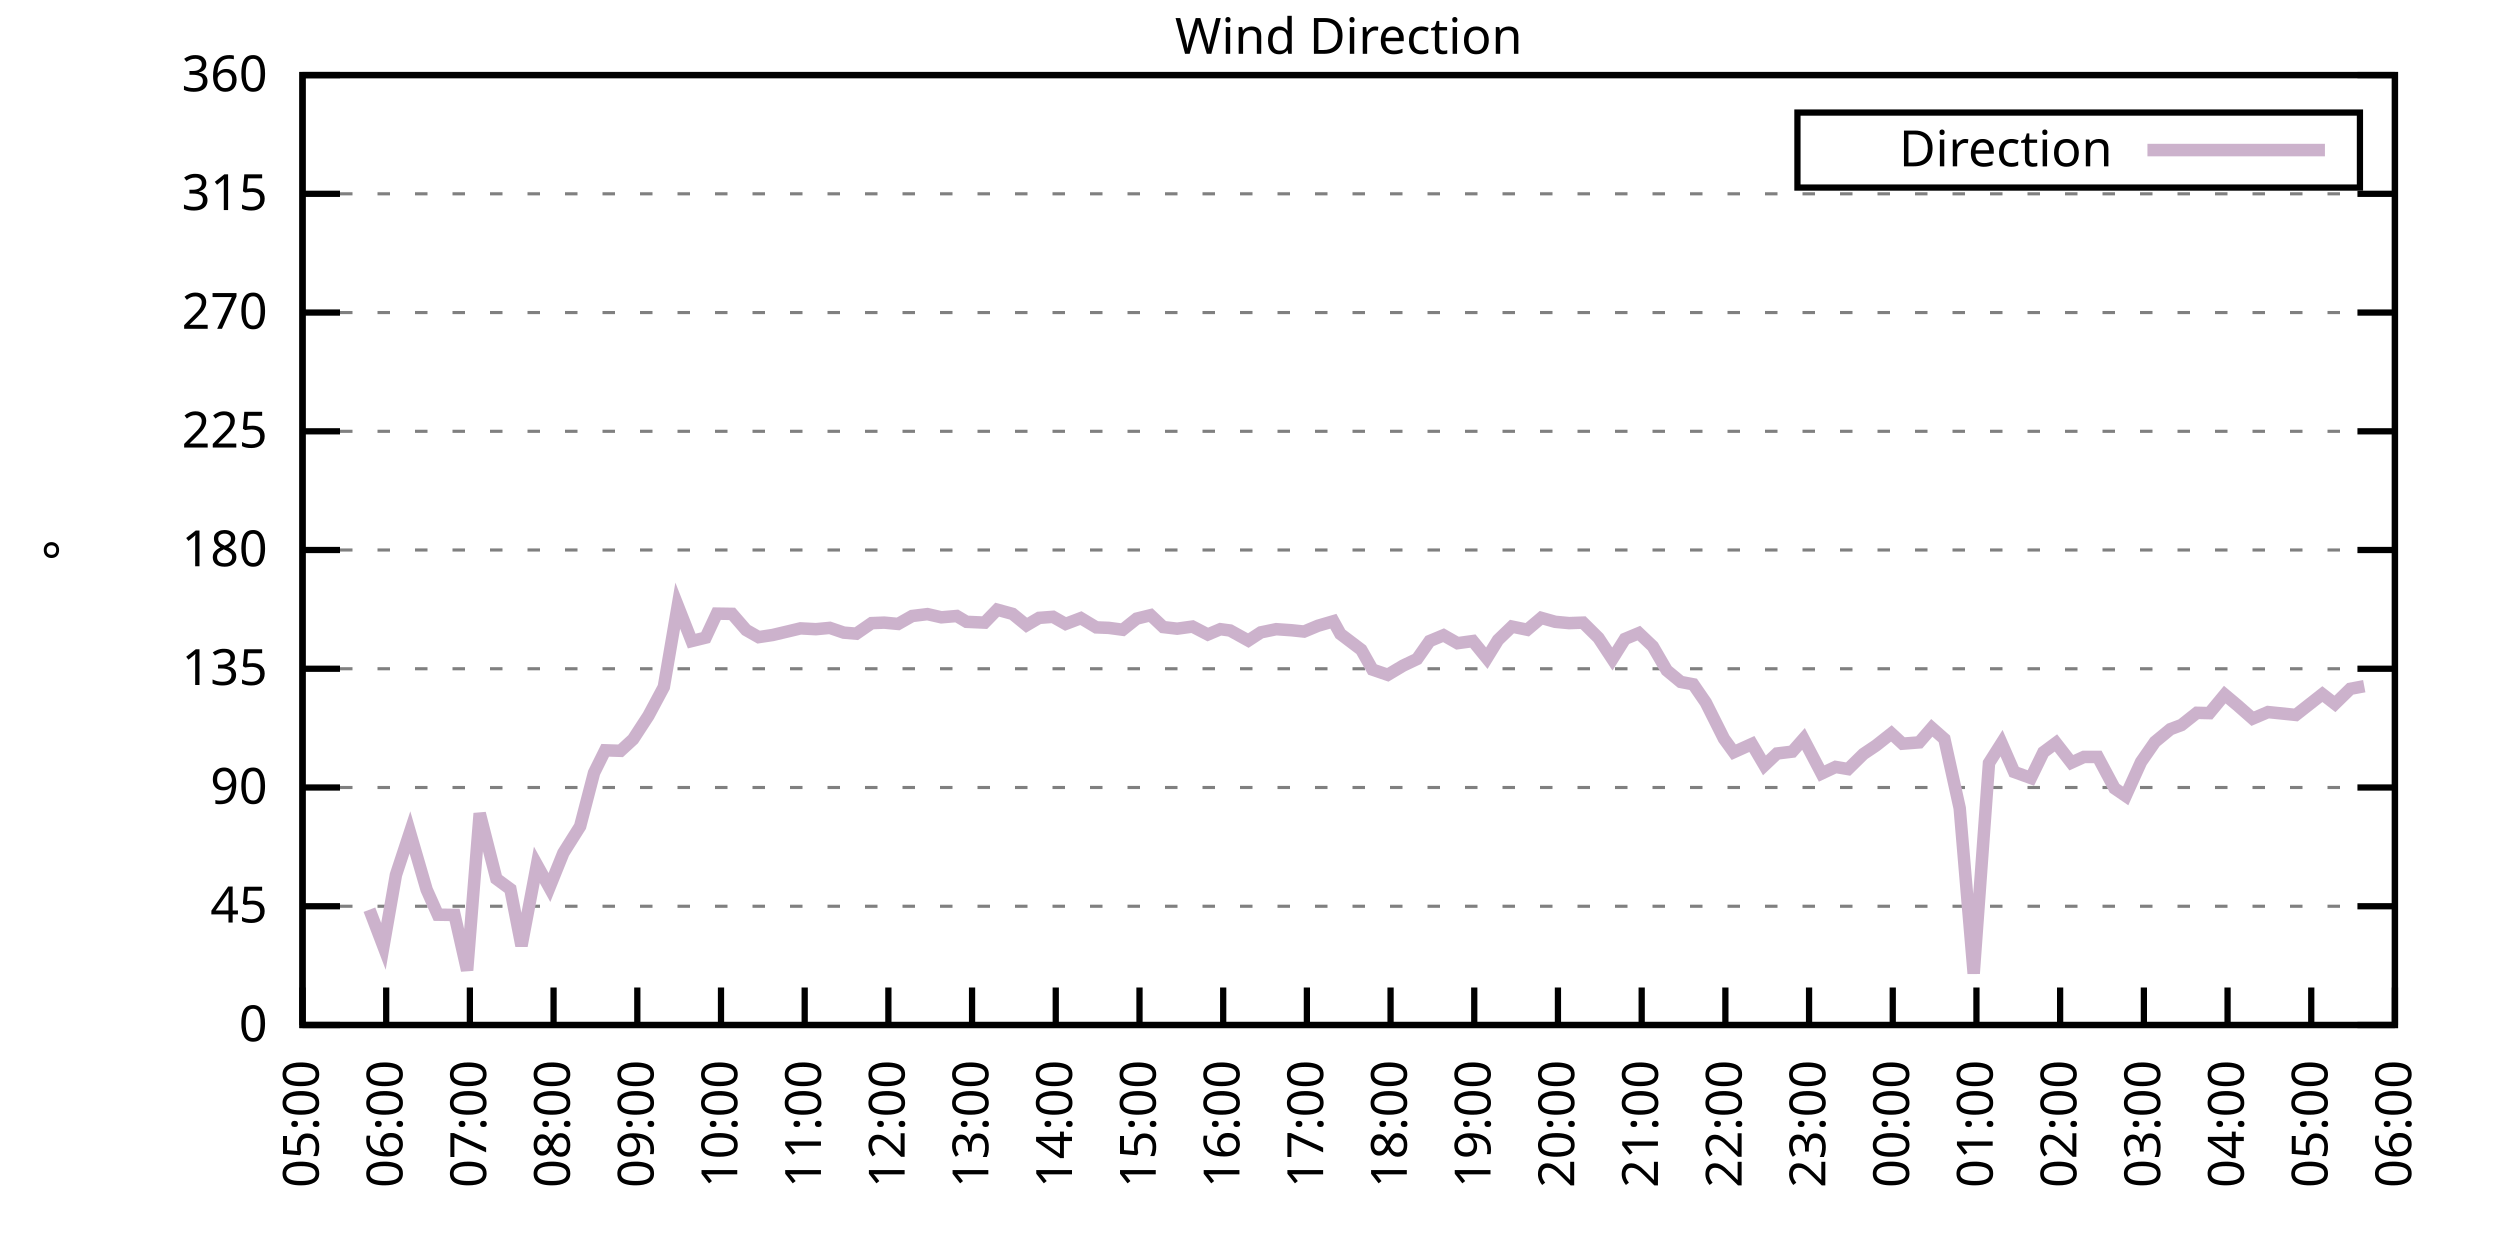
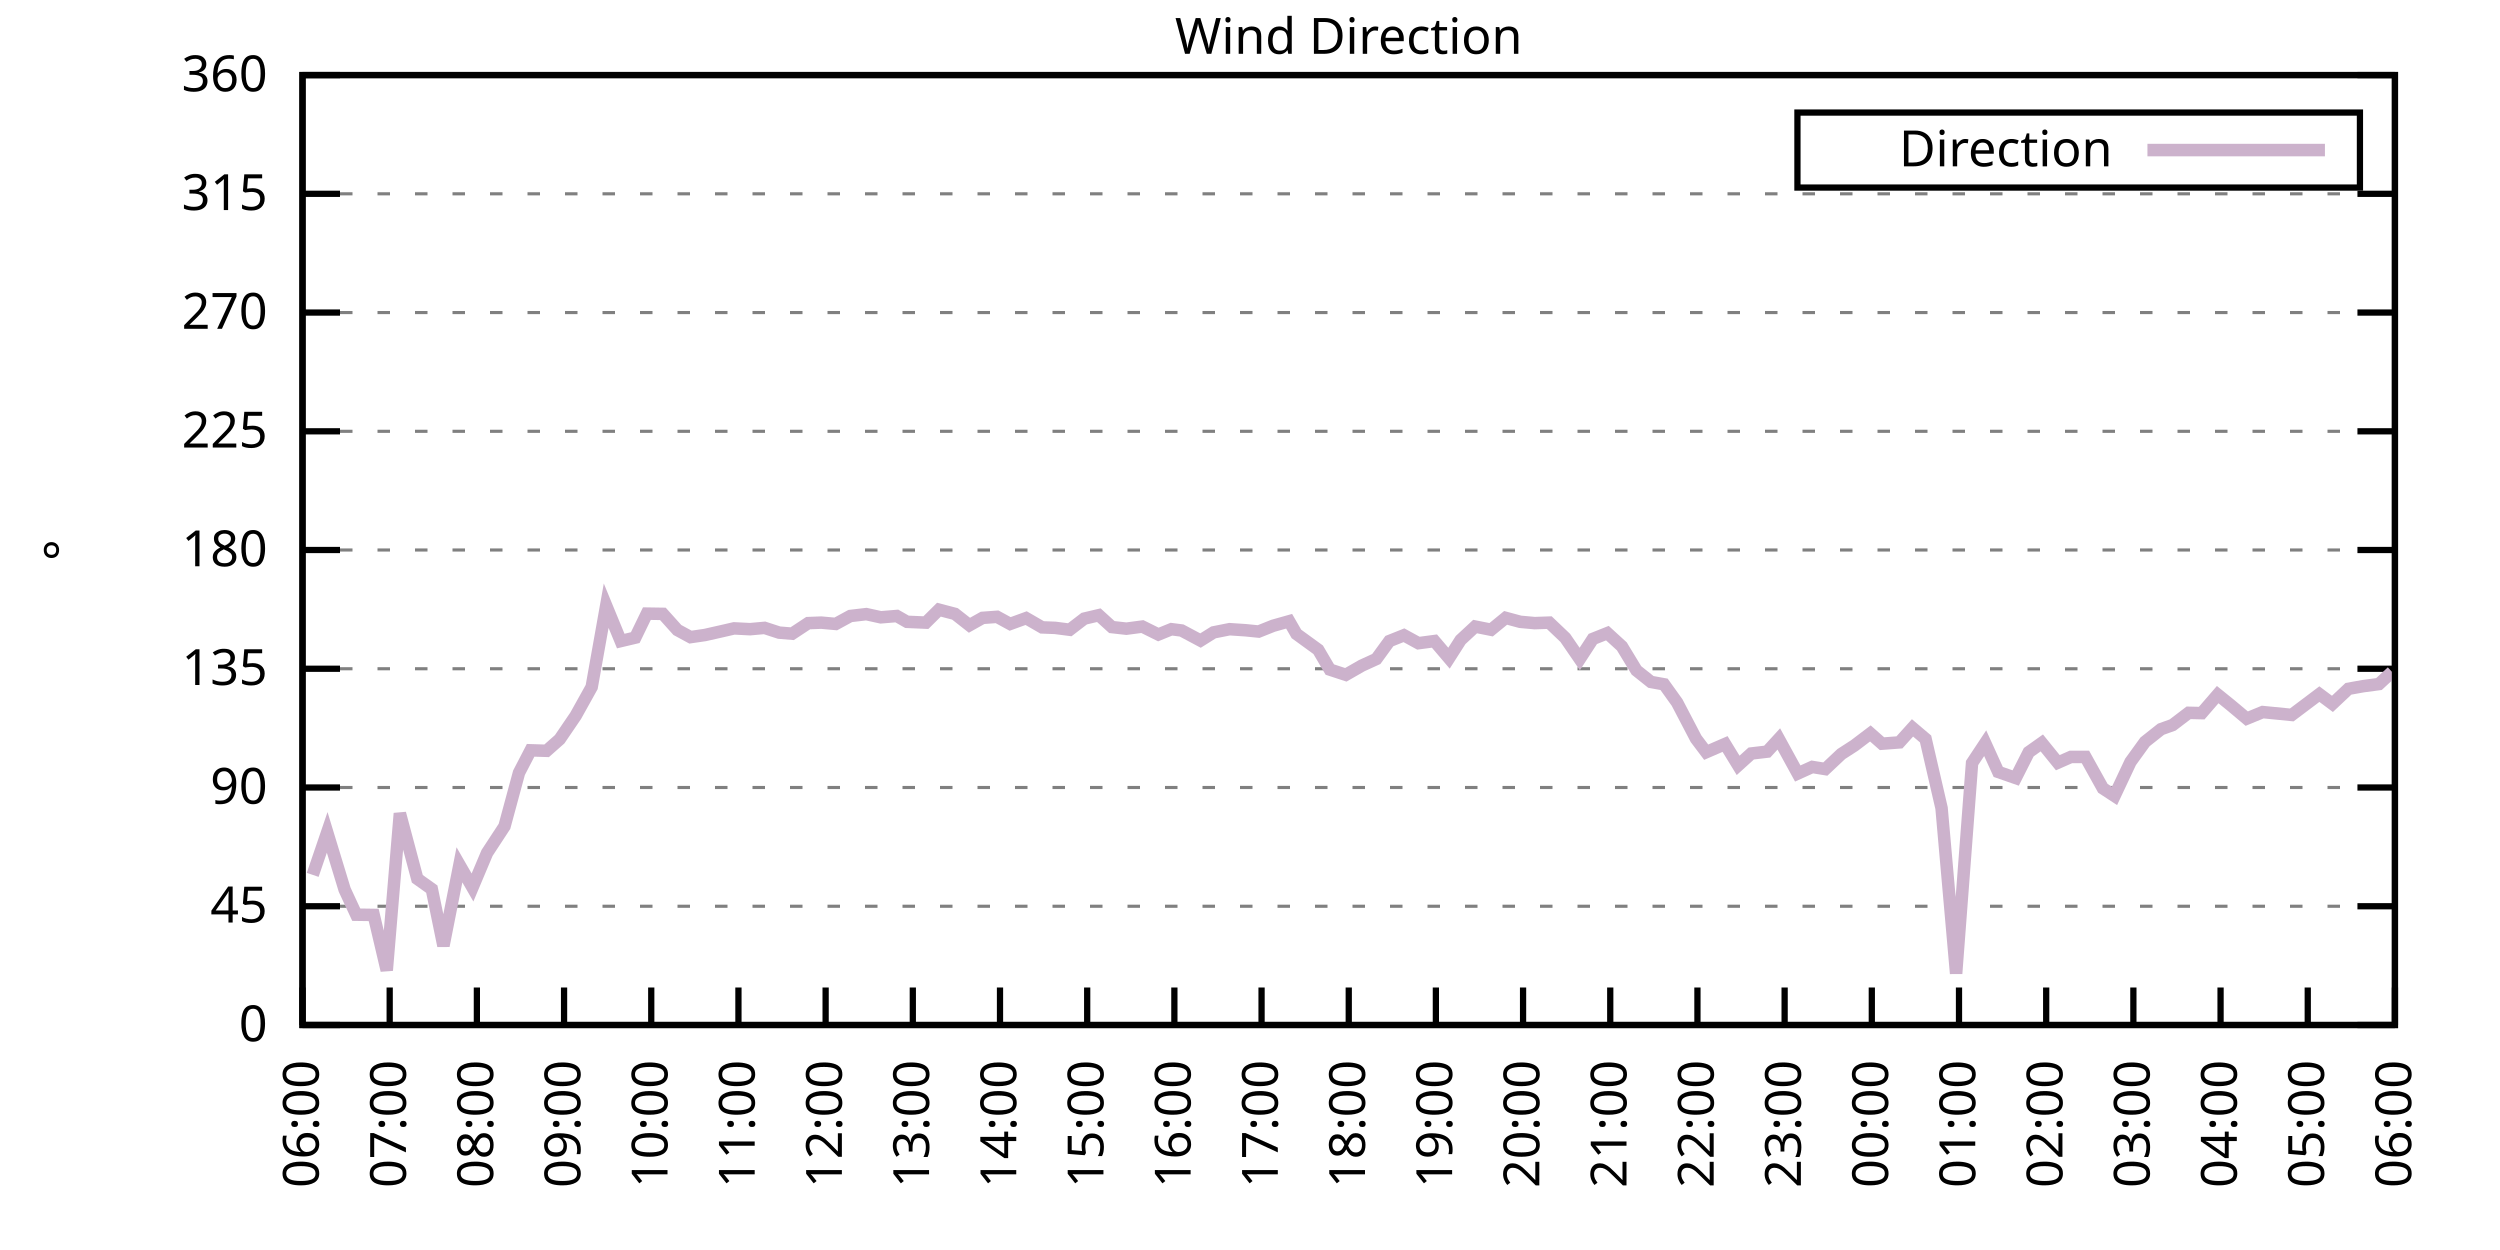
<svg xmlns="http://www.w3.org/2000/svg" xmlns:xlink="http://www.w3.org/1999/xlink" width="400" height="200" viewBox="0 0 400 200">
  <g id="gnuplot_canvas">
    <rect x="0" y="0" width="400" height="200" fill="none" />
    <defs>
      <circle id="gpDot" r="0.5" stroke-width="0.5" stroke="currentColor" />
      <path id="gpPt0" stroke-width="0.333" stroke="currentColor" d="M-1,0 h2 M0,-1 v2" />
      <path id="gpPt1" stroke-width="0.333" stroke="currentColor" d="M-1,-1 L1,1 M1,-1 L-1,1" />
      <path id="gpPt2" stroke-width="0.333" stroke="currentColor" d="M-1,0 L1,0 M0,-1 L0,1 M-1,-1 L1,1 M-1,1 L1,-1" />
      <rect id="gpPt3" stroke-width="0.333" stroke="currentColor" x="-1" y="-1" width="2" height="2" />
      <rect id="gpPt4" stroke-width="0.333" stroke="currentColor" fill="currentColor" x="-1" y="-1" width="2" height="2" />
      <circle id="gpPt5" stroke-width="0.333" stroke="currentColor" cx="0" cy="0" r="1" />
      <use xlink:href="#gpPt5" id="gpPt6" fill="currentColor" stroke="none" />
      <path id="gpPt7" stroke-width="0.333" stroke="currentColor" d="M0,-1.33 L-1.33,0.67 L1.33,0.67 z" />
      <use xlink:href="#gpPt7" id="gpPt8" fill="currentColor" stroke="none" />
      <use xlink:href="#gpPt7" id="gpPt9" stroke="currentColor" transform="rotate(180)" />
      <use xlink:href="#gpPt9" id="gpPt10" fill="currentColor" stroke="none" />
      <use xlink:href="#gpPt3" id="gpPt11" stroke="currentColor" transform="rotate(45)" />
      <use xlink:href="#gpPt11" id="gpPt12" fill="currentColor" stroke="none" />
      <path id="gpPt13" stroke-width="0.333" stroke="currentColor" d="M0,1.330 L1.265,0.411 L0.782,-1.067 L-0.782,-1.076 L-1.265,0.411 z" />
      <use xlink:href="#gpPt13" id="gpPt14" fill="currentColor" stroke="none" />
      <filter id="textbox" filterUnits="objectBoundingBox" x="0" y="0" height="1" width="1">
        <feFlood flood-color="white" flood-opacity="1" result="bgnd" />
        <feComposite in="SourceGraphic" in2="bgnd" operator="atop" />
      </filter>
      <filter id="greybox" filterUnits="objectBoundingBox" x="0" y="0" height="1" width="1">
        <feFlood flood-color="lightgrey" flood-opacity="1" result="grey" />
        <feComposite in="SourceGraphic" in2="grey" operator="atop" />
      </filter>
    </defs>
    <g fill="none" color="white" stroke="currentColor" stroke-width="1.00" stroke-linecap="butt" stroke-linejoin="miter">
</g>
    <g fill="none" color="black" stroke="currentColor" stroke-width="1.00" stroke-linecap="butt" stroke-linejoin="miter">
      <g stroke="none" shape-rendering="crispEdges">
        <polygon fill="rgb(255, 255, 255)" points="48.40,164.00 383.18,164.00 383.18,12.02 48.40,12.02 " />
      </g>
    </g>
    <g fill="none" color="black" stroke="currentColor" stroke-width="1.00" stroke-linecap="butt" stroke-linejoin="miter">
</g>
    <g fill="none" color="black" stroke="black" stroke-width="0.50" stroke-linecap="butt" stroke-linejoin="miter">
</g>
    <g fill="none" color="gray" stroke="currentColor" stroke-width="0.50" stroke-linecap="butt" stroke-linejoin="miter">
      <path stroke="gray" stroke-dasharray="2,4" class="gridline" d="M48.40,164.00 L383.19,164.00  " />
    </g>
    <g fill="none" color="gray" stroke="gray" stroke-width="1.00" stroke-linecap="butt" stroke-linejoin="miter">
</g>
    <g fill="none" color="black" stroke="currentColor" stroke-width="1.00" stroke-linecap="butt" stroke-linejoin="miter">
      <path stroke="black" d="M48.40,164.00 L54.40,164.00 M383.19,164.00 L377.19,164.00  " />
      <g transform="translate(42.80,166.60)" stroke="none" fill="black" font-family="Sans" font-size="8.00" text-anchor="end">
        <text>
          <tspan font-family="Sans"> 0</tspan>
        </text>
      </g>
    </g>
    <g fill="none" color="black" stroke="currentColor" stroke-width="1.00" stroke-linecap="butt" stroke-linejoin="miter">
</g>
    <g fill="none" color="black" stroke="black" stroke-width="0.50" stroke-linecap="butt" stroke-linejoin="miter">
</g>
    <g fill="none" color="gray" stroke="currentColor" stroke-width="0.50" stroke-linecap="butt" stroke-linejoin="miter">
      <path stroke="gray" stroke-dasharray="2,4" class="gridline" d="M48.40,145.00 L383.19,145.00  " />
    </g>
    <g fill="none" color="gray" stroke="gray" stroke-width="1.00" stroke-linecap="butt" stroke-linejoin="miter">
</g>
    <g fill="none" color="black" stroke="currentColor" stroke-width="1.00" stroke-linecap="butt" stroke-linejoin="miter">
      <path stroke="black" d="M48.40,145.00 L54.40,145.00 M383.19,145.00 L377.19,145.00  " />
      <g transform="translate(42.80,147.60)" stroke="none" fill="black" font-family="Sans" font-size="8.00" text-anchor="end">
        <text>
          <tspan font-family="Sans"> 45</tspan>
        </text>
      </g>
    </g>
    <g fill="none" color="black" stroke="currentColor" stroke-width="1.00" stroke-linecap="butt" stroke-linejoin="miter">
</g>
    <g fill="none" color="black" stroke="black" stroke-width="0.50" stroke-linecap="butt" stroke-linejoin="miter">
</g>
    <g fill="none" color="gray" stroke="currentColor" stroke-width="0.50" stroke-linecap="butt" stroke-linejoin="miter">
      <path stroke="gray" stroke-dasharray="2,4" class="gridline" d="M48.40,126.00 L383.19,126.00  " />
    </g>
    <g fill="none" color="gray" stroke="gray" stroke-width="1.00" stroke-linecap="butt" stroke-linejoin="miter">
</g>
    <g fill="none" color="black" stroke="currentColor" stroke-width="1.00" stroke-linecap="butt" stroke-linejoin="miter">
      <path stroke="black" d="M48.40,126.00 L54.40,126.00 M383.19,126.00 L377.19,126.00  " />
      <g transform="translate(42.80,128.60)" stroke="none" fill="black" font-family="Sans" font-size="8.00" text-anchor="end">
        <text>
          <tspan font-family="Sans"> 90</tspan>
        </text>
      </g>
    </g>
    <g fill="none" color="black" stroke="currentColor" stroke-width="1.00" stroke-linecap="butt" stroke-linejoin="miter">
</g>
    <g fill="none" color="black" stroke="black" stroke-width="0.50" stroke-linecap="butt" stroke-linejoin="miter">
</g>
    <g fill="none" color="gray" stroke="currentColor" stroke-width="0.50" stroke-linecap="butt" stroke-linejoin="miter">
      <path stroke="gray" stroke-dasharray="2,4" class="gridline" d="M48.40,107.00 L383.19,107.00  " />
    </g>
    <g fill="none" color="gray" stroke="gray" stroke-width="1.00" stroke-linecap="butt" stroke-linejoin="miter">
</g>
    <g fill="none" color="black" stroke="currentColor" stroke-width="1.00" stroke-linecap="butt" stroke-linejoin="miter">
      <path stroke="black" d="M48.40,107.00 L54.40,107.00 M383.19,107.00 L377.19,107.00  " />
      <g transform="translate(42.80,109.60)" stroke="none" fill="black" font-family="Sans" font-size="8.00" text-anchor="end">
        <text>
          <tspan font-family="Sans"> 135</tspan>
        </text>
      </g>
    </g>
    <g fill="none" color="black" stroke="currentColor" stroke-width="1.00" stroke-linecap="butt" stroke-linejoin="miter">
</g>
    <g fill="none" color="black" stroke="black" stroke-width="0.50" stroke-linecap="butt" stroke-linejoin="miter">
</g>
    <g fill="none" color="gray" stroke="currentColor" stroke-width="0.50" stroke-linecap="butt" stroke-linejoin="miter">
      <path stroke="gray" stroke-dasharray="2,4" class="gridline" d="M48.40,88.00 L383.19,88.00  " />
    </g>
    <g fill="none" color="gray" stroke="gray" stroke-width="1.00" stroke-linecap="butt" stroke-linejoin="miter">
</g>
    <g fill="none" color="black" stroke="currentColor" stroke-width="1.00" stroke-linecap="butt" stroke-linejoin="miter">
      <path stroke="black" d="M48.40,88.00 L54.40,88.00 M383.19,88.00 L377.19,88.00  " />
      <g transform="translate(42.80,90.60)" stroke="none" fill="black" font-family="Sans" font-size="8.00" text-anchor="end">
        <text>
          <tspan font-family="Sans"> 180</tspan>
        </text>
      </g>
    </g>
    <g fill="none" color="black" stroke="currentColor" stroke-width="1.00" stroke-linecap="butt" stroke-linejoin="miter">
</g>
    <g fill="none" color="black" stroke="black" stroke-width="0.50" stroke-linecap="butt" stroke-linejoin="miter">
</g>
    <g fill="none" color="gray" stroke="currentColor" stroke-width="0.50" stroke-linecap="butt" stroke-linejoin="miter">
      <path stroke="gray" stroke-dasharray="2,4" class="gridline" d="M48.40,69.01 L383.19,69.01  " />
    </g>
    <g fill="none" color="gray" stroke="gray" stroke-width="1.00" stroke-linecap="butt" stroke-linejoin="miter">
</g>
    <g fill="none" color="black" stroke="currentColor" stroke-width="1.00" stroke-linecap="butt" stroke-linejoin="miter">
      <path stroke="black" d="M48.40,69.01 L54.40,69.01 M383.19,69.01 L377.19,69.01  " />
      <g transform="translate(42.80,71.61)" stroke="none" fill="black" font-family="Sans" font-size="8.00" text-anchor="end">
        <text>
          <tspan font-family="Sans"> 225</tspan>
        </text>
      </g>
    </g>
    <g fill="none" color="black" stroke="currentColor" stroke-width="1.00" stroke-linecap="butt" stroke-linejoin="miter">
</g>
    <g fill="none" color="black" stroke="black" stroke-width="0.50" stroke-linecap="butt" stroke-linejoin="miter">
</g>
    <g fill="none" color="gray" stroke="currentColor" stroke-width="0.50" stroke-linecap="butt" stroke-linejoin="miter">
      <path stroke="gray" stroke-dasharray="2,4" class="gridline" d="M48.40,50.01 L383.19,50.01  " />
    </g>
    <g fill="none" color="gray" stroke="gray" stroke-width="1.00" stroke-linecap="butt" stroke-linejoin="miter">
</g>
    <g fill="none" color="black" stroke="currentColor" stroke-width="1.00" stroke-linecap="butt" stroke-linejoin="miter">
      <path stroke="black" d="M48.40,50.01 L54.40,50.01 M383.19,50.01 L377.19,50.01  " />
      <g transform="translate(42.80,52.61)" stroke="none" fill="black" font-family="Sans" font-size="8.00" text-anchor="end">
        <text>
          <tspan font-family="Sans"> 270</tspan>
        </text>
      </g>
    </g>
    <g fill="none" color="black" stroke="currentColor" stroke-width="1.00" stroke-linecap="butt" stroke-linejoin="miter">
</g>
    <g fill="none" color="black" stroke="black" stroke-width="0.50" stroke-linecap="butt" stroke-linejoin="miter">
</g>
    <g fill="none" color="gray" stroke="currentColor" stroke-width="0.50" stroke-linecap="butt" stroke-linejoin="miter">
      <path stroke="gray" stroke-dasharray="2,4" class="gridline" d="M48.40,31.01 L383.19,31.01  " />
    </g>
    <g fill="none" color="gray" stroke="gray" stroke-width="1.00" stroke-linecap="butt" stroke-linejoin="miter">
</g>
    <g fill="none" color="black" stroke="currentColor" stroke-width="1.00" stroke-linecap="butt" stroke-linejoin="miter">
      <path stroke="black" d="M48.40,31.01 L54.40,31.01 M383.19,31.01 L377.19,31.01  " />
      <g transform="translate(42.80,33.61)" stroke="none" fill="black" font-family="Sans" font-size="8.00" text-anchor="end">
        <text>
          <tspan font-family="Sans"> 315</tspan>
        </text>
      </g>
    </g>
    <g fill="none" color="black" stroke="currentColor" stroke-width="1.00" stroke-linecap="butt" stroke-linejoin="miter">
</g>
    <g fill="none" color="black" stroke="black" stroke-width="0.50" stroke-linecap="butt" stroke-linejoin="miter">
</g>
    <g fill="none" color="gray" stroke="currentColor" stroke-width="0.50" stroke-linecap="butt" stroke-linejoin="miter">
      <path stroke="gray" stroke-dasharray="2,4" class="gridline" d="M48.40,12.01 L383.19,12.01  " />
    </g>
    <g fill="none" color="gray" stroke="gray" stroke-width="1.00" stroke-linecap="butt" stroke-linejoin="miter">
</g>
    <g fill="none" color="black" stroke="currentColor" stroke-width="1.00" stroke-linecap="butt" stroke-linejoin="miter">
      <path stroke="black" d="M48.40,12.01 L54.40,12.01 M383.19,12.01 L377.19,12.01  " />
      <g transform="translate(42.80,14.61)" stroke="none" fill="black" font-family="Sans" font-size="8.00" text-anchor="end">
        <text>
          <tspan font-family="Sans"> 360</tspan>
        </text>
      </g>
    </g>
    <g fill="none" color="black" stroke="currentColor" stroke-width="1.00" stroke-linecap="butt" stroke-linejoin="miter">
      <path stroke="black" d="M48.40,164.00 L48.40,158.00  " />
      <g transform="translate(51.00,169.60) rotate(270.00)" stroke="none" fill="black" font-family="Sans" font-size="8.00" text-anchor="end">
        <text>
-           <tspan font-family="Sans">05:00</tspan>
-         </text>
-       </g>
-     </g>
-     <g fill="none" color="black" stroke="currentColor" stroke-width="1.00" stroke-linecap="butt" stroke-linejoin="miter">
-       <path stroke="black" d="M61.79,164.00 L61.79,158.00  " />
-       <g transform="translate(64.39,169.60) rotate(270.00)" stroke="none" fill="black" font-family="Sans" font-size="8.00" text-anchor="end">
-         <text>
          <tspan font-family="Sans">06:00</tspan>
        </text>
      </g>
    </g>
    <g fill="none" color="black" stroke="currentColor" stroke-width="1.00" stroke-linecap="butt" stroke-linejoin="miter">
-       <path stroke="black" d="M75.18,164.00 L75.18,158.00  " />
-       <g transform="translate(77.78,169.60) rotate(270.00)" stroke="none" fill="black" font-family="Sans" font-size="8.00" text-anchor="end">
+       <path stroke="black" d="M62.35,164.00 L62.35,158.00  " />
+       <g transform="translate(64.95,169.60) rotate(270.00)" stroke="none" fill="black" font-family="Sans" font-size="8.00" text-anchor="end">
        <text>
          <tspan font-family="Sans">07:00</tspan>
        </text>
      </g>
    </g>
    <g fill="none" color="black" stroke="currentColor" stroke-width="1.00" stroke-linecap="butt" stroke-linejoin="miter">
-       <path stroke="black" d="M88.57,164.00 L88.57,158.00  " />
-       <g transform="translate(91.17,169.60) rotate(270.00)" stroke="none" fill="black" font-family="Sans" font-size="8.00" text-anchor="end">
+       <path stroke="black" d="M76.30,164.00 L76.30,158.00  " />
+       <g transform="translate(78.90,169.60) rotate(270.00)" stroke="none" fill="black" font-family="Sans" font-size="8.00" text-anchor="end">
        <text>
          <tspan font-family="Sans">08:00</tspan>
        </text>
      </g>
    </g>
    <g fill="none" color="black" stroke="currentColor" stroke-width="1.00" stroke-linecap="butt" stroke-linejoin="miter">
-       <path stroke="black" d="M101.97,164.00 L101.97,158.00  " />
-       <g transform="translate(104.57,169.60) rotate(270.00)" stroke="none" fill="black" font-family="Sans" font-size="8.00" text-anchor="end">
+       <path stroke="black" d="M90.25,164.00 L90.25,158.00  " />
+       <g transform="translate(92.85,169.60) rotate(270.00)" stroke="none" fill="black" font-family="Sans" font-size="8.00" text-anchor="end">
        <text>
          <tspan font-family="Sans">09:00</tspan>
        </text>
      </g>
    </g>
    <g fill="none" color="black" stroke="currentColor" stroke-width="1.00" stroke-linecap="butt" stroke-linejoin="miter">
-       <path stroke="black" d="M115.36,164.00 L115.36,158.00  " />
-       <g transform="translate(117.96,169.60) rotate(270.00)" stroke="none" fill="black" font-family="Sans" font-size="8.00" text-anchor="end">
+       <path stroke="black" d="M104.20,164.00 L104.20,158.00  " />
+       <g transform="translate(106.80,169.60) rotate(270.00)" stroke="none" fill="black" font-family="Sans" font-size="8.00" text-anchor="end">
        <text>
          <tspan font-family="Sans">10:00</tspan>
        </text>
      </g>
    </g>
    <g fill="none" color="black" stroke="currentColor" stroke-width="1.00" stroke-linecap="butt" stroke-linejoin="miter">
-       <path stroke="black" d="M128.75,164.00 L128.75,158.00  " />
-       <g transform="translate(131.35,169.60) rotate(270.00)" stroke="none" fill="black" font-family="Sans" font-size="8.00" text-anchor="end">
+       <path stroke="black" d="M118.15,164.00 L118.15,158.00  " />
+       <g transform="translate(120.75,169.60) rotate(270.00)" stroke="none" fill="black" font-family="Sans" font-size="8.00" text-anchor="end">
        <text>
          <tspan font-family="Sans">11:00</tspan>
        </text>
      </g>
    </g>
    <g fill="none" color="black" stroke="currentColor" stroke-width="1.00" stroke-linecap="butt" stroke-linejoin="miter">
-       <path stroke="black" d="M142.14,164.00 L142.14,158.00  " />
-       <g transform="translate(144.74,169.60) rotate(270.00)" stroke="none" fill="black" font-family="Sans" font-size="8.00" text-anchor="end">
+       <path stroke="black" d="M132.10,164.00 L132.10,158.00  " />
+       <g transform="translate(134.70,169.60) rotate(270.00)" stroke="none" fill="black" font-family="Sans" font-size="8.00" text-anchor="end">
        <text>
          <tspan font-family="Sans">12:00</tspan>
        </text>
      </g>
    </g>
    <g fill="none" color="black" stroke="currentColor" stroke-width="1.00" stroke-linecap="butt" stroke-linejoin="miter">
-       <path stroke="black" d="M155.53,164.00 L155.53,158.00  " />
-       <g transform="translate(158.13,169.60) rotate(270.00)" stroke="none" fill="black" font-family="Sans" font-size="8.00" text-anchor="end">
+       <path stroke="black" d="M146.05,164.00 L146.05,158.00  " />
+       <g transform="translate(148.65,169.60) rotate(270.00)" stroke="none" fill="black" font-family="Sans" font-size="8.00" text-anchor="end">
        <text>
          <tspan font-family="Sans">13:00</tspan>
        </text>
      </g>
    </g>
    <g fill="none" color="black" stroke="currentColor" stroke-width="1.00" stroke-linecap="butt" stroke-linejoin="miter">
-       <path stroke="black" d="M168.92,164.00 L168.92,158.00  " />
-       <g transform="translate(171.52,169.60) rotate(270.00)" stroke="none" fill="black" font-family="Sans" font-size="8.00" text-anchor="end">
+       <path stroke="black" d="M160.00,164.00 L160.00,158.00  " />
+       <g transform="translate(162.60,169.60) rotate(270.00)" stroke="none" fill="black" font-family="Sans" font-size="8.00" text-anchor="end">
        <text>
          <tspan font-family="Sans">14:00</tspan>
        </text>
      </g>
    </g>
    <g fill="none" color="black" stroke="currentColor" stroke-width="1.00" stroke-linecap="butt" stroke-linejoin="miter">
-       <path stroke="black" d="M182.32,164.00 L182.32,158.00  " />
-       <g transform="translate(184.92,169.60) rotate(270.00)" stroke="none" fill="black" font-family="Sans" font-size="8.00" text-anchor="end">
+       <path stroke="black" d="M173.95,164.00 L173.95,158.00  " />
+       <g transform="translate(176.55,169.60) rotate(270.00)" stroke="none" fill="black" font-family="Sans" font-size="8.00" text-anchor="end">
        <text>
          <tspan font-family="Sans">15:00</tspan>
        </text>
      </g>
    </g>
    <g fill="none" color="black" stroke="currentColor" stroke-width="1.00" stroke-linecap="butt" stroke-linejoin="miter">
-       <path stroke="black" d="M195.71,164.00 L195.71,158.00  " />
-       <g transform="translate(198.31,169.60) rotate(270.00)" stroke="none" fill="black" font-family="Sans" font-size="8.00" text-anchor="end">
+       <path stroke="black" d="M187.90,164.00 L187.90,158.00  " />
+       <g transform="translate(190.50,169.60) rotate(270.00)" stroke="none" fill="black" font-family="Sans" font-size="8.00" text-anchor="end">
        <text>
          <tspan font-family="Sans">16:00</tspan>
        </text>
      </g>
    </g>
    <g fill="none" color="black" stroke="currentColor" stroke-width="1.00" stroke-linecap="butt" stroke-linejoin="miter">
-       <path stroke="black" d="M209.10,164.00 L209.10,158.00  " />
-       <g transform="translate(211.70,169.60) rotate(270.00)" stroke="none" fill="black" font-family="Sans" font-size="8.00" text-anchor="end">
+       <path stroke="black" d="M201.85,164.00 L201.85,158.00  " />
+       <g transform="translate(204.45,169.60) rotate(270.00)" stroke="none" fill="black" font-family="Sans" font-size="8.00" text-anchor="end">
        <text>
          <tspan font-family="Sans">17:00</tspan>
        </text>
      </g>
    </g>
    <g fill="none" color="black" stroke="currentColor" stroke-width="1.00" stroke-linecap="butt" stroke-linejoin="miter">
-       <path stroke="black" d="M222.49,164.00 L222.49,158.00  " />
-       <g transform="translate(225.09,169.60) rotate(270.00)" stroke="none" fill="black" font-family="Sans" font-size="8.00" text-anchor="end">
+       <path stroke="black" d="M215.80,164.00 L215.80,158.00  " />
+       <g transform="translate(218.40,169.60) rotate(270.00)" stroke="none" fill="black" font-family="Sans" font-size="8.00" text-anchor="end">
        <text>
          <tspan font-family="Sans">18:00</tspan>
        </text>
      </g>
    </g>
    <g fill="none" color="black" stroke="currentColor" stroke-width="1.00" stroke-linecap="butt" stroke-linejoin="miter">
-       <path stroke="black" d="M235.88,164.00 L235.88,158.00  " />
-       <g transform="translate(238.48,169.60) rotate(270.00)" stroke="none" fill="black" font-family="Sans" font-size="8.00" text-anchor="end">
+       <path stroke="black" d="M229.74,164.00 L229.74,158.00  " />
+       <g transform="translate(232.34,169.60) rotate(270.00)" stroke="none" fill="black" font-family="Sans" font-size="8.00" text-anchor="end">
        <text>
          <tspan font-family="Sans">19:00</tspan>
        </text>
      </g>
    </g>
    <g fill="none" color="black" stroke="currentColor" stroke-width="1.00" stroke-linecap="butt" stroke-linejoin="miter">
-       <path stroke="black" d="M249.27,164.00 L249.27,158.00  " />
-       <g transform="translate(251.87,169.60) rotate(270.00)" stroke="none" fill="black" font-family="Sans" font-size="8.00" text-anchor="end">
+       <path stroke="black" d="M243.69,164.00 L243.69,158.00  " />
+       <g transform="translate(246.29,169.60) rotate(270.00)" stroke="none" fill="black" font-family="Sans" font-size="8.00" text-anchor="end">
        <text>
          <tspan font-family="Sans">20:00</tspan>
        </text>
      </g>
    </g>
    <g fill="none" color="black" stroke="currentColor" stroke-width="1.00" stroke-linecap="butt" stroke-linejoin="miter">
-       <path stroke="black" d="M262.67,164.00 L262.67,158.00  " />
-       <g transform="translate(265.27,169.60) rotate(270.00)" stroke="none" fill="black" font-family="Sans" font-size="8.00" text-anchor="end">
+       <path stroke="black" d="M257.64,164.00 L257.64,158.00  " />
+       <g transform="translate(260.24,169.60) rotate(270.00)" stroke="none" fill="black" font-family="Sans" font-size="8.00" text-anchor="end">
        <text>
          <tspan font-family="Sans">21:00</tspan>
        </text>
      </g>
    </g>
    <g fill="none" color="black" stroke="currentColor" stroke-width="1.00" stroke-linecap="butt" stroke-linejoin="miter">
-       <path stroke="black" d="M276.06,164.00 L276.06,158.00  " />
-       <g transform="translate(278.66,169.60) rotate(270.00)" stroke="none" fill="black" font-family="Sans" font-size="8.00" text-anchor="end">
+       <path stroke="black" d="M271.59,164.00 L271.59,158.00  " />
+       <g transform="translate(274.19,169.60) rotate(270.00)" stroke="none" fill="black" font-family="Sans" font-size="8.00" text-anchor="end">
        <text>
          <tspan font-family="Sans">22:00</tspan>
        </text>
      </g>
    </g>
    <g fill="none" color="black" stroke="currentColor" stroke-width="1.00" stroke-linecap="butt" stroke-linejoin="miter">
-       <path stroke="black" d="M289.45,164.00 L289.45,158.00  " />
-       <g transform="translate(292.05,169.60) rotate(270.00)" stroke="none" fill="black" font-family="Sans" font-size="8.00" text-anchor="end">
+       <path stroke="black" d="M285.54,164.00 L285.54,158.00  " />
+       <g transform="translate(288.14,169.60) rotate(270.00)" stroke="none" fill="black" font-family="Sans" font-size="8.00" text-anchor="end">
        <text>
          <tspan font-family="Sans">23:00</tspan>
        </text>
      </g>
    </g>
    <g fill="none" color="black" stroke="currentColor" stroke-width="1.00" stroke-linecap="butt" stroke-linejoin="miter">
-       <path stroke="black" d="M302.84,164.00 L302.84,158.00  " />
-       <g transform="translate(305.44,169.60) rotate(270.00)" stroke="none" fill="black" font-family="Sans" font-size="8.00" text-anchor="end">
+       <path stroke="black" d="M299.49,164.00 L299.49,158.00  " />
+       <g transform="translate(302.09,169.60) rotate(270.00)" stroke="none" fill="black" font-family="Sans" font-size="8.00" text-anchor="end">
        <text>
          <tspan font-family="Sans">00:00</tspan>
        </text>
      </g>
    </g>
    <g fill="none" color="black" stroke="currentColor" stroke-width="1.00" stroke-linecap="butt" stroke-linejoin="miter">
-       <path stroke="black" d="M316.23,164.00 L316.23,158.00  " />
-       <g transform="translate(318.83,169.60) rotate(270.00)" stroke="none" fill="black" font-family="Sans" font-size="8.00" text-anchor="end">
+       <path stroke="black" d="M313.44,164.00 L313.44,158.00  " />
+       <g transform="translate(316.04,169.60) rotate(270.00)" stroke="none" fill="black" font-family="Sans" font-size="8.00" text-anchor="end">
        <text>
          <tspan font-family="Sans">01:00</tspan>
        </text>
      </g>
    </g>
    <g fill="none" color="black" stroke="currentColor" stroke-width="1.00" stroke-linecap="butt" stroke-linejoin="miter">
-       <path stroke="black" d="M329.62,164.00 L329.62,158.00  " />
-       <g transform="translate(332.22,169.60) rotate(270.00)" stroke="none" fill="black" font-family="Sans" font-size="8.00" text-anchor="end">
+       <path stroke="black" d="M327.39,164.00 L327.39,158.00  " />
+       <g transform="translate(329.99,169.60) rotate(270.00)" stroke="none" fill="black" font-family="Sans" font-size="8.00" text-anchor="end">
        <text>
          <tspan font-family="Sans">02:00</tspan>
        </text>
      </g>
    </g>
    <g fill="none" color="black" stroke="currentColor" stroke-width="1.00" stroke-linecap="butt" stroke-linejoin="miter">
-       <path stroke="black" d="M343.02,164.00 L343.02,158.00  " />
-       <g transform="translate(345.62,169.60) rotate(270.00)" stroke="none" fill="black" font-family="Sans" font-size="8.00" text-anchor="end">
+       <path stroke="black" d="M341.34,164.00 L341.34,158.00  " />
+       <g transform="translate(343.94,169.60) rotate(270.00)" stroke="none" fill="black" font-family="Sans" font-size="8.00" text-anchor="end">
        <text>
          <tspan font-family="Sans">03:00</tspan>
        </text>
      </g>
    </g>
    <g fill="none" color="black" stroke="currentColor" stroke-width="1.00" stroke-linecap="butt" stroke-linejoin="miter">
-       <path stroke="black" d="M356.41,164.00 L356.41,158.00  " />
-       <g transform="translate(359.01,169.60) rotate(270.00)" stroke="none" fill="black" font-family="Sans" font-size="8.00" text-anchor="end">
+       <path stroke="black" d="M355.29,164.00 L355.29,158.00  " />
+       <g transform="translate(357.89,169.60) rotate(270.00)" stroke="none" fill="black" font-family="Sans" font-size="8.00" text-anchor="end">
        <text>
          <tspan font-family="Sans">04:00</tspan>
        </text>
      </g>
    </g>
    <g fill="none" color="black" stroke="currentColor" stroke-width="1.00" stroke-linecap="butt" stroke-linejoin="miter">
-       <path stroke="black" d="M369.80,164.00 L369.80,158.00  " />
-       <g transform="translate(372.40,169.60) rotate(270.00)" stroke="none" fill="black" font-family="Sans" font-size="8.00" text-anchor="end">
+       <path stroke="black" d="M369.24,164.00 L369.24,158.00  " />
+       <g transform="translate(371.84,169.60) rotate(270.00)" stroke="none" fill="black" font-family="Sans" font-size="8.00" text-anchor="end">
        <text>
          <tspan font-family="Sans">05:00</tspan>
        </text>
      </g>
    </g>
    <g fill="none" color="black" stroke="currentColor" stroke-width="1.00" stroke-linecap="butt" stroke-linejoin="miter">
      <path stroke="black" d="M383.19,164.00 L383.19,158.00  " />
      <g transform="translate(385.79,169.60) rotate(270.00)" stroke="none" fill="black" font-family="Sans" font-size="8.00" text-anchor="end">
        <text>
          <tspan font-family="Sans">06:00</tspan>
        </text>
      </g>
    </g>
    <g fill="none" color="black" stroke="currentColor" stroke-width="1.00" stroke-linecap="butt" stroke-linejoin="miter">
</g>
    <g fill="none" color="black" stroke="currentColor" stroke-width="1.00" stroke-linecap="butt" stroke-linejoin="miter">
      <path stroke="black" d="M48.40,12.01 L48.40,164.00 L383.19,164.00 L383.19,12.01 L48.40,12.01 Z  " />
    </g>
    <g fill="none" color="black" stroke="currentColor" stroke-width="1.00" stroke-linecap="butt" stroke-linejoin="miter">
</g>
    <g fill="none" color="black" stroke="currentColor" stroke-width="1.00" stroke-linecap="butt" stroke-linejoin="miter">
      <path stroke="black" d="M287.59,30.01 L287.59,18.01 L377.59,18.01 L377.59,30.01 L287.59,30.01 Z  " />
    </g>
    <g id="Wind_direction_plot_1">
      <g fill="none" color="white" stroke="black" stroke-width="2.00" stroke-linecap="butt" stroke-linejoin="miter">
</g>
      <g fill="none" color="black" stroke="currentColor" stroke-width="2.00" stroke-linecap="butt" stroke-linejoin="miter">
        <g transform="translate(337.99,26.61)" stroke="none" fill="black" font-family="Sans" font-size="8.00" text-anchor="end">
          <text>
            <tspan font-family="Sans">Direction</tspan>
          </text>
        </g>
      </g>
      <g fill="none" color="black" stroke="currentColor" stroke-width="2.00" stroke-linecap="butt" stroke-linejoin="miter">
-         <path stroke="rgb(204, 178, 204)" d="M343.59,24.01 L371.99,24.01 M59.11,145.55 L61.35,151.42 L63.35,139.98 L65.59,133.18 L68.26,142.34 L70.05,146.35   L72.73,146.39 L74.74,155.26 L76.75,130.14 L79.42,140.61 L81.66,142.26 L83.44,151.33 L85.90,138.37 L87.91,142.00   L90.14,136.47 L92.82,132.21 L95.05,123.64 L96.83,120.05 L99.29,120.13 L101.30,118.28 L103.75,114.52 L106.21,109.92   L108.44,96.91 L110.67,102.57 L112.90,102.02 L114.69,98.18 L117.14,98.22 L119.38,100.80 L121.38,101.94 L123.62,101.60   L126.29,100.97 L128.08,100.54 L130.54,100.67 L132.77,100.46 L135.00,101.22 L137.01,101.39 L139.46,99.70 L141.47,99.62   L143.70,99.83 L145.94,98.56 L148.39,98.26 L150.62,98.77 L153.08,98.56 L154.64,99.49 L157.54,99.62 L159.55,97.55   L162.01,98.22 L164.24,100.04 L166.25,98.86 L168.48,98.69 L170.49,99.83 L172.94,98.90 L175.40,100.38 L177.41,100.46   L179.64,100.76 L181.87,98.98 L184.10,98.43 L186.11,100.33 L188.34,100.59 L190.80,100.25 L193.25,101.52 L195.26,100.67   L196.82,100.88 L199.73,102.49 L201.73,101.18 L204.19,100.67 L206.64,100.84 L208.65,101.05 L210.88,100.12 L213.34,99.40   L214.46,101.43 L217.80,103.96 L219.59,107.13 L222.04,107.97 L224.50,106.50 L226.73,105.44 L228.74,102.57 L230.97,101.64   L233.20,102.91 L235.66,102.57 L237.89,105.31 L239.68,102.40 L241.91,100.25 L244.36,100.76 L246.60,98.86 L248.83,99.49   L251.06,99.70 L253.29,99.62 L255.75,102.06 L257.98,105.44 L259.99,102.23 L262.22,101.30 L264.45,103.42 L266.68,107.26   L268.92,109.11 L270.92,109.49 L272.93,112.41 L275.83,118.19 L277.40,120.35 L280.30,119.04 L282.31,122.46 L284.32,120.56   L286.77,120.26 L288.56,118.23 L291.46,123.76 L293.69,122.71 L295.70,123.05 L298.15,120.64 L300.16,119.29 L302.62,117.35   L304.40,118.99 L307.08,118.78 L309.09,116.46 L311.10,118.23 L313.55,129.30 L315.79,155.77 L318.24,122.08 L320.25,118.91   L322.26,123.51 L324.94,124.48 L326.95,120.35 L328.95,118.87 L331.41,122.03 L333.42,121.11 L335.65,121.11 L338.33,126.13   L340.11,127.35 L342.57,121.91 L344.80,118.70 L347.26,116.67 L349.04,116.00 L351.50,114.05 L353.51,114.10 L355.96,111.14   L357.97,112.83 L360.42,114.98 L362.88,113.93 L367.34,114.39 L371.58,111.06 L373.59,112.62 L376.05,110.21 L378.28,109.79    " />
+         <path stroke="rgb(204, 178, 204)" d="M343.59,24.01 L371.99,24.01 M50.03,139.98 L52.35,133.18 L55.14,142.34 L57.00,146.35 L59.79,146.39 L61.88,155.26   L63.98,130.14 L66.77,140.61 L69.09,142.26 L70.95,151.33 L73.51,138.37 L75.60,142.00 L77.93,136.47 L80.72,132.21   L83.04,123.64 L84.90,120.05 L87.46,120.13 L89.55,118.28 L92.11,114.52 L94.67,109.92 L96.99,96.91 L99.32,102.57   L101.64,102.02 L103.50,98.18 L106.06,98.22 L108.38,100.80 L110.48,101.94 L112.80,101.60 L115.59,100.97 L117.45,100.54   L120.01,100.67 L122.33,100.46 L124.66,101.22 L126.75,101.39 L129.31,99.70 L131.40,99.62 L133.72,99.83 L136.05,98.56   L138.61,98.26 L140.93,98.77 L143.49,98.56 L145.12,99.49 L148.14,99.62 L150.23,97.55 L152.79,98.22 L155.11,100.04   L157.21,98.86 L159.53,98.69 L161.62,99.83 L164.18,98.90 L166.74,100.38 L168.83,100.46 L171.16,100.76 L173.48,98.98   L175.81,98.43 L177.90,100.33 L180.22,100.59 L182.78,100.25 L185.34,101.52 L187.43,100.67 L189.06,100.88 L192.08,102.49   L194.17,101.18 L196.73,100.67 L199.29,100.84 L201.38,101.05 L203.71,100.12 L206.26,99.40 L207.43,101.43 L210.91,103.96   L212.77,107.13 L215.33,107.97 L217.89,106.50 L220.21,105.44 L222.30,102.57 L224.63,101.64 L226.95,102.91 L229.51,102.57   L231.84,105.31 L233.70,102.40 L236.02,100.25 L238.58,100.76 L240.90,98.86 L243.23,99.49 L245.55,99.70 L247.88,99.62   L250.44,102.06 L252.76,105.44 L254.85,102.23 L257.18,101.30 L259.50,103.42 L261.83,107.26 L264.15,109.11 L266.25,109.49   L268.34,112.41 L271.36,118.19 L272.99,120.35 L276.01,119.04 L278.10,122.46 L280.20,120.56 L282.75,120.26 L284.61,118.23   L287.64,123.76 L289.96,122.71 L292.05,123.05 L294.61,120.64 L296.70,119.29 L299.26,117.35 L301.12,118.99 L303.91,118.78   L306.00,116.46 L308.09,118.23 L310.65,129.30 L312.98,155.77 L315.53,122.08 L317.63,118.91 L319.72,123.51 L322.51,124.48   L324.60,120.35 L326.69,118.87 L329.25,122.03 L331.34,121.11 L333.67,121.11 L336.46,126.13 L338.32,127.35 L340.88,121.91   L343.20,118.70 L345.76,116.67 L347.62,116.00 L350.18,114.05 L352.27,114.10 L354.83,111.14 L356.92,112.83 L359.48,114.98   L362.03,113.93 L366.68,114.39 L371.10,111.06 L373.19,112.62 L375.75,110.21 L378.08,109.79 L380.63,109.45 L382.73,107.51    " />
      </g>
    </g>
    <g fill="none" color="black" stroke="currentColor" stroke-width="2.00" stroke-linecap="butt" stroke-linejoin="miter">
</g>
    <g fill="none" color="black" stroke="black" stroke-width="1.00" stroke-linecap="butt" stroke-linejoin="miter">
</g>
    <g fill="none" color="black" stroke="currentColor" stroke-width="1.00" stroke-linecap="butt" stroke-linejoin="miter">
      <path stroke="black" d="M48.40,12.01 L48.40,164.00 L383.19,164.00 L383.19,12.01 L48.40,12.01 Z  " />
      <g transform="translate(12.80,88.01) rotate(270.00)" stroke="none" fill="black" font-family="Sans" font-size="8.00" text-anchor="middle">
        <text>
          <tspan font-family="Sans">°</tspan>
        </text>
      </g>
    </g>
    <g fill="none" color="black" stroke="currentColor" stroke-width="1.00" stroke-linecap="butt" stroke-linejoin="miter">
</g>
    <g fill="none" color="black" stroke="currentColor" stroke-width="1.00" stroke-linecap="butt" stroke-linejoin="miter">
      <g transform="translate(215.79,8.61)" stroke="none" fill="black" font-family="Sans" font-size="8.00" text-anchor="middle">
        <text>
          <tspan font-family="Sans">Wind Direction</tspan>
        </text>
      </g>
    </g>
    <g fill="none" color="black" stroke="currentColor" stroke-width="1.00" stroke-linecap="butt" stroke-linejoin="miter">
</g>
  </g>
</svg>
